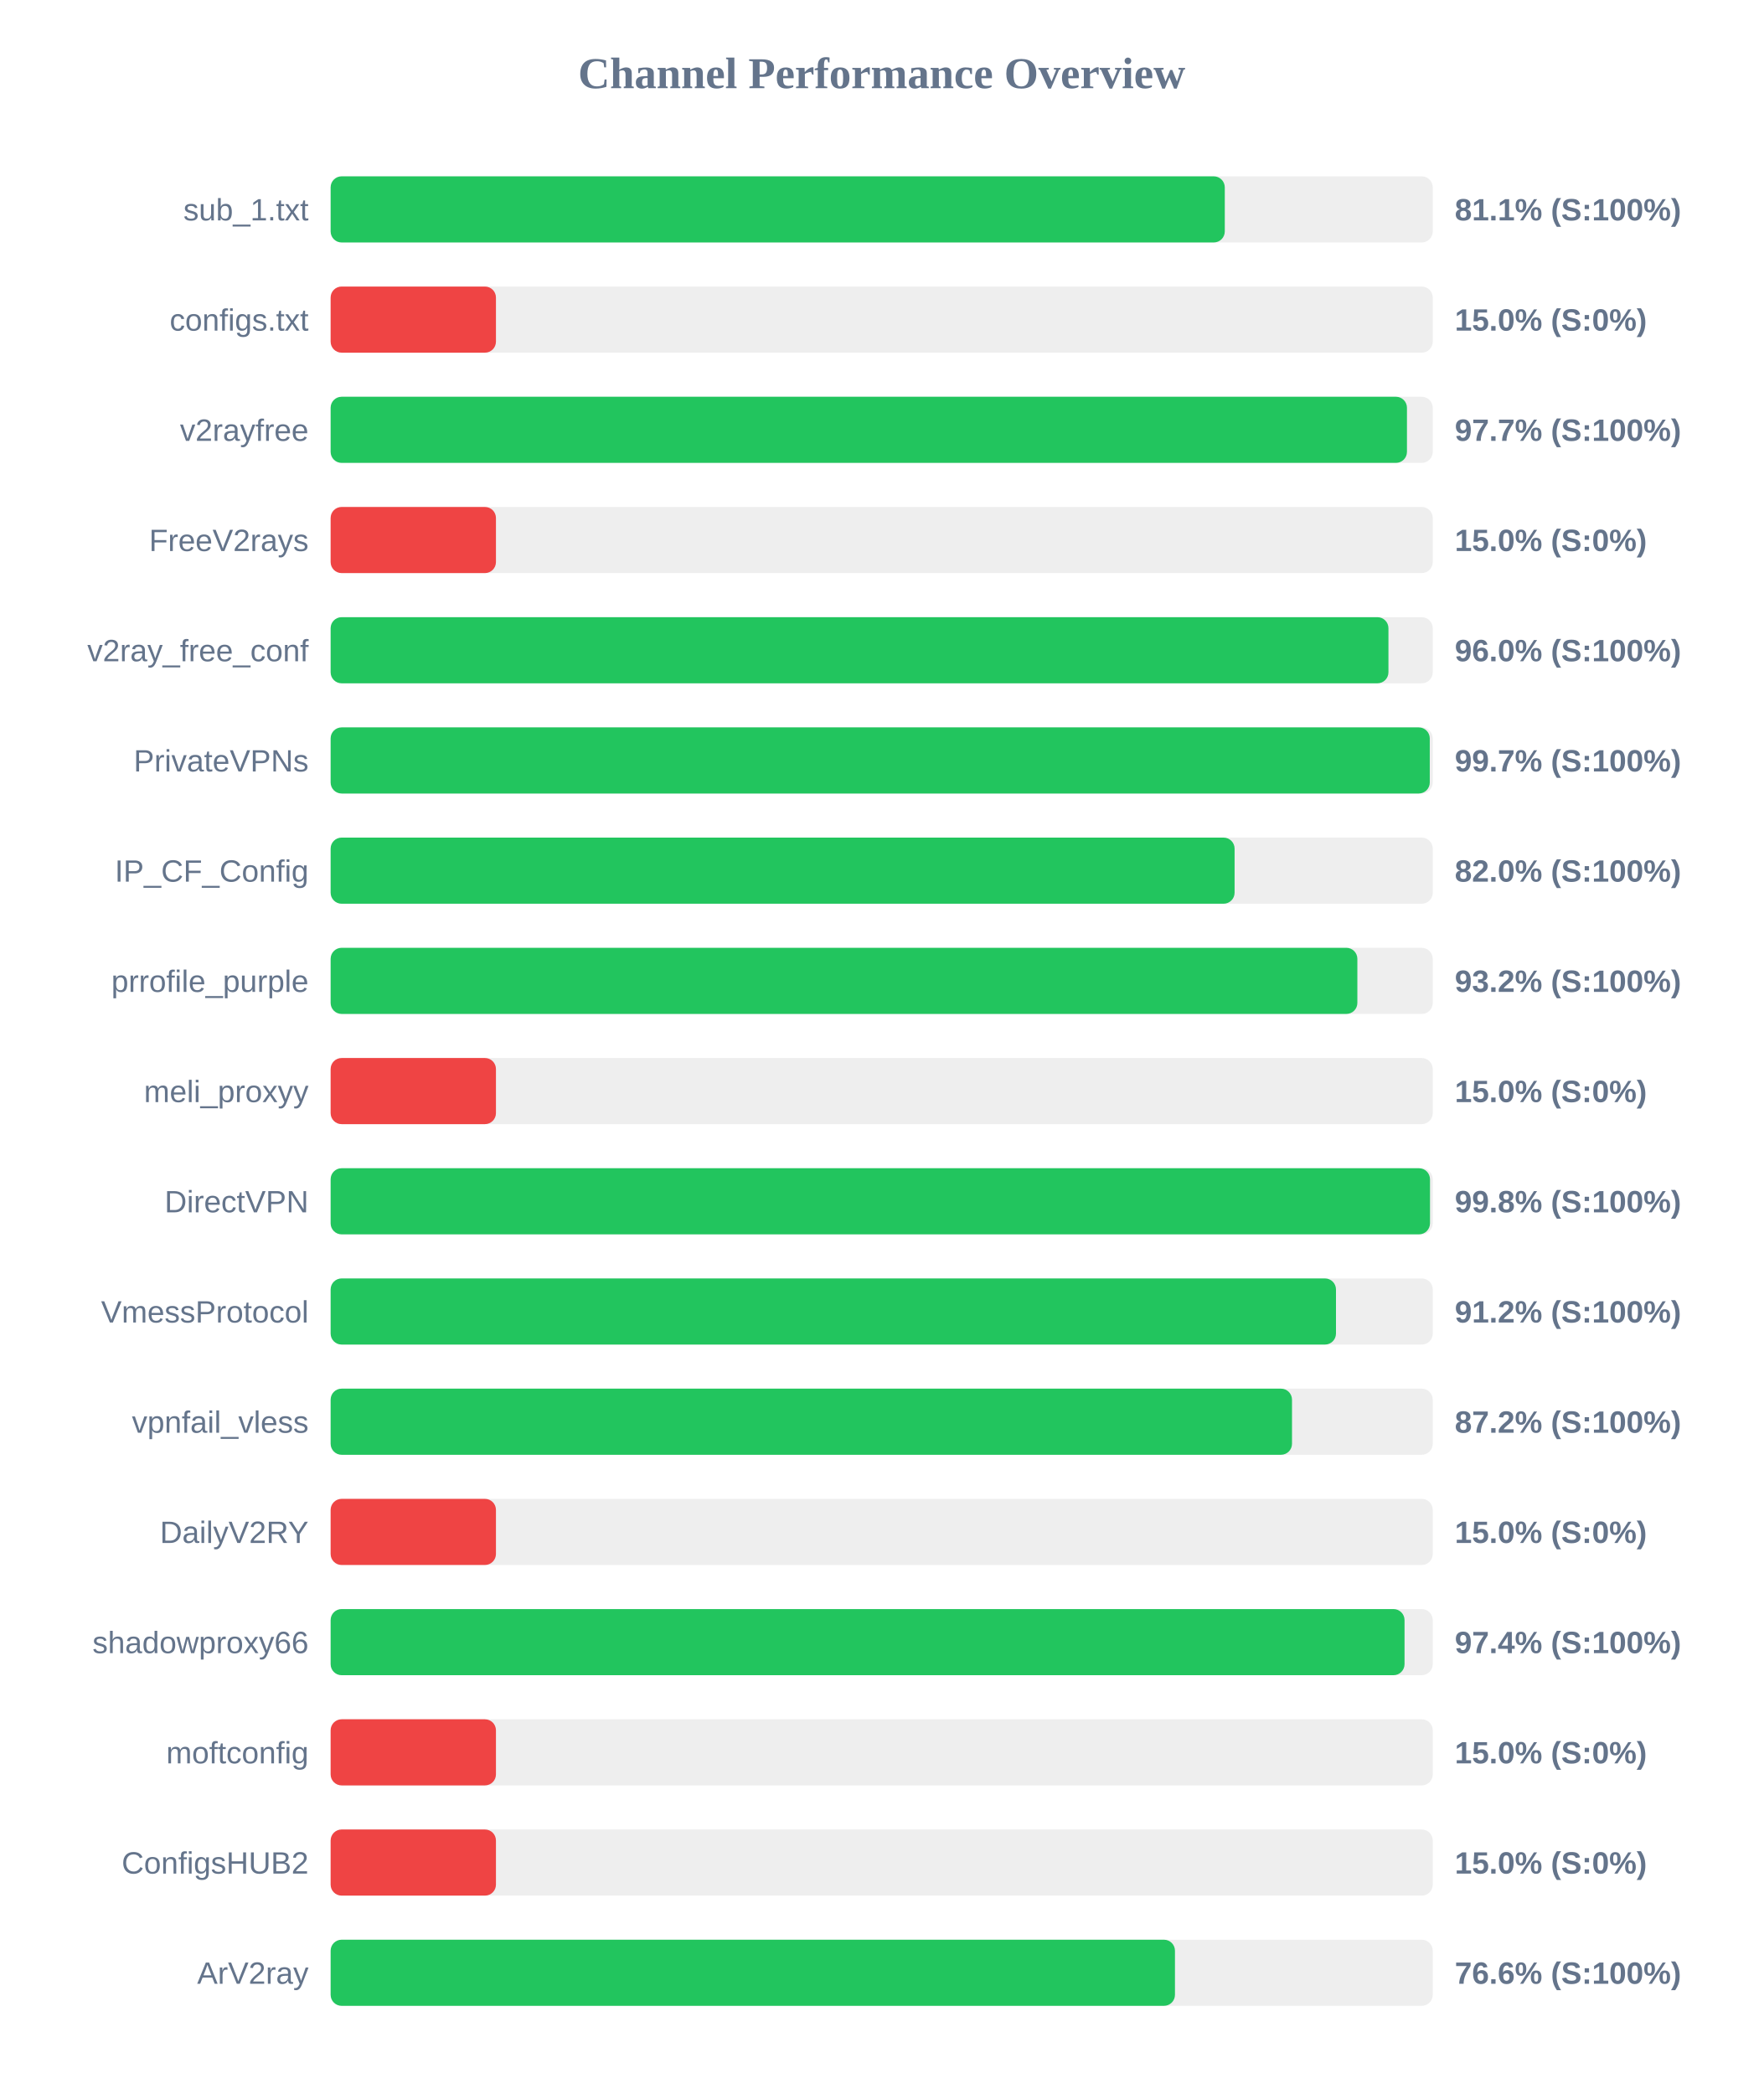
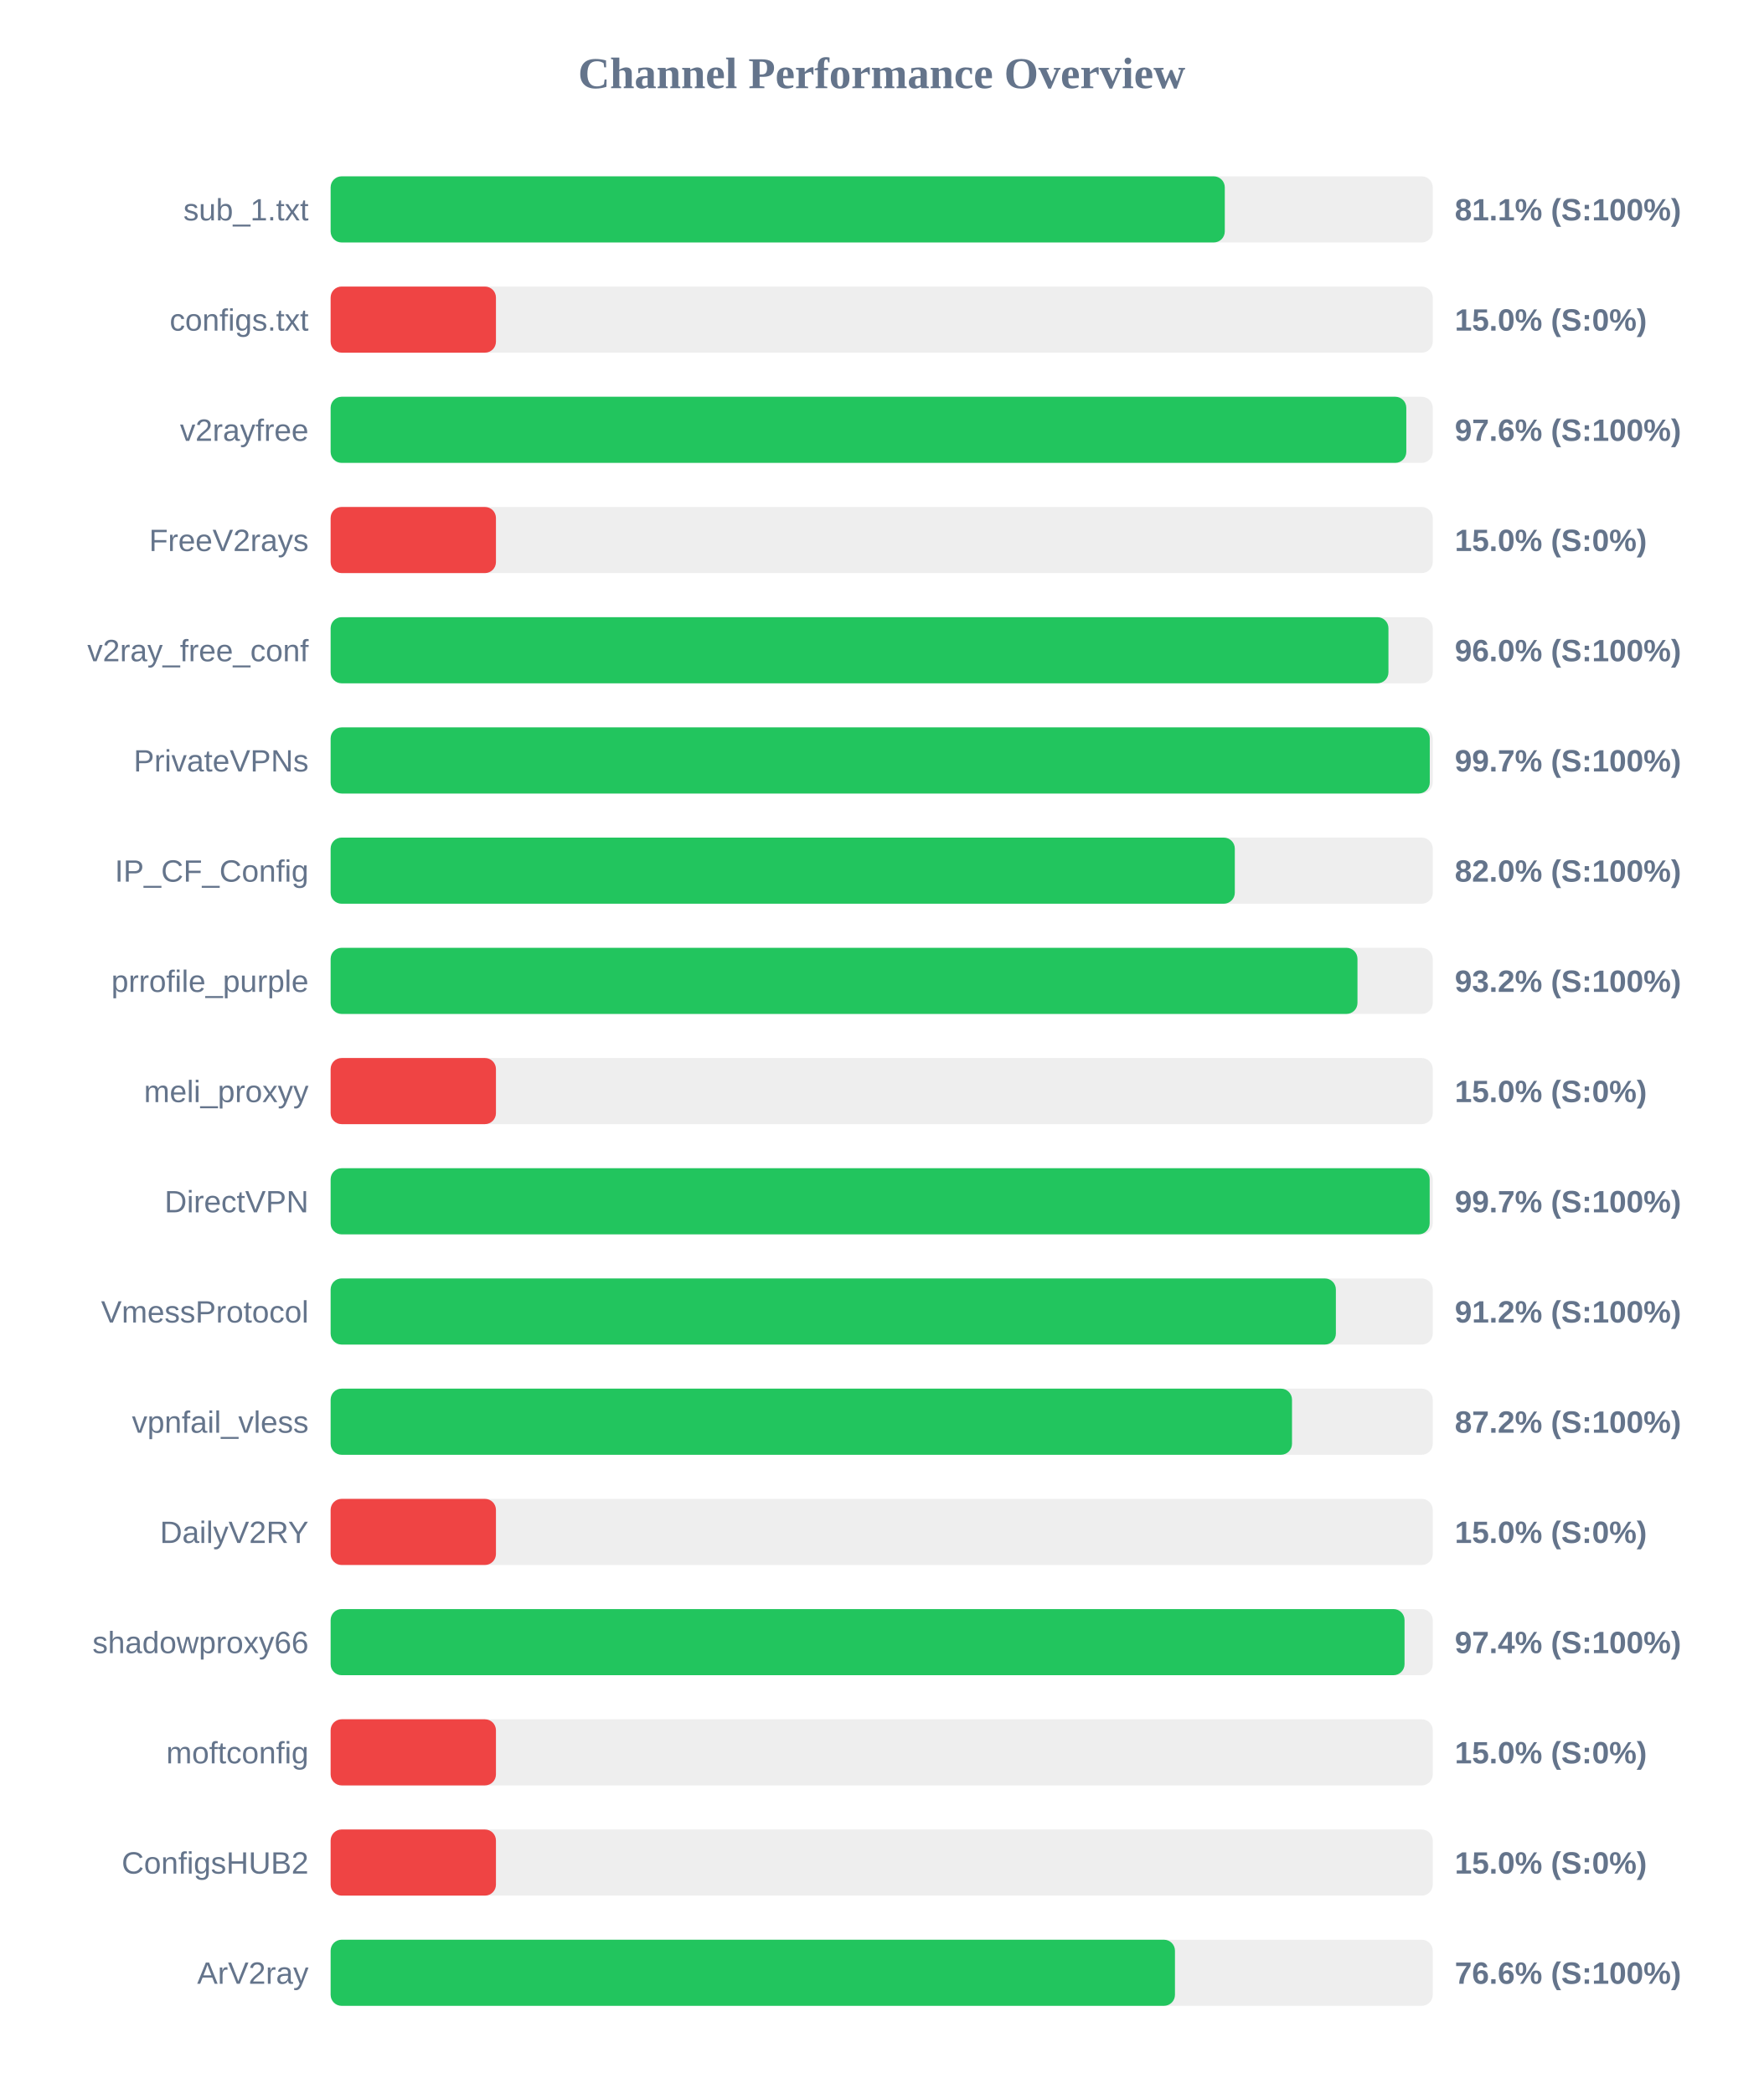
<svg xmlns="http://www.w3.org/2000/svg" width="800" height="950" version="1.1">
  <style>
        .row { font: 14px Arial; fill: #64748b; }
        .score { font: bold 14px Arial; fill: #64748b; }
    </style>
  <text x="400" y="40" text-anchor="middle" font-size="20px" font-weight="bold" fill="#64748b">Channel Performance Overview</text>
  <rect x="150" y="80" width="500" height="30" fill="#eee" rx="5" />
  <rect x="150" y="80" width="405.65" height="30" fill="#22c55e" rx="5" />
  <text x="140" y="100" text-anchor="end" class="row">sub_1.txt</text>
  <text x="660" y="100" text-anchor="start" class="score">81.1% (S:100%)</text>
  <rect x="150" y="130" width="500" height="30" fill="#eee" rx="5" />
  <rect x="150" y="130" width="75.0" height="30" fill="#ef4444" rx="5" />
  <text x="140" y="150" text-anchor="end" class="row">configs.txt</text>
  <text x="660" y="150" text-anchor="start" class="score">15.0% (S:0%)</text>
  <rect x="150" y="180" width="500" height="30" fill="#eee" rx="5" />
-   <rect x="150" y="180" width="488.3" height="30" fill="#22c55e" rx="5" />
+   <rect x="150" y="180" width="488.0" height="30" fill="#22c55e" rx="5" />
  <text x="140" y="200" text-anchor="end" class="row">v2rayfree</text>
-   <text x="660" y="200" text-anchor="start" class="score">97.7% (S:100%)</text>
+   <text x="660" y="200" text-anchor="start" class="score">97.6% (S:100%)</text>
  <rect x="150" y="230" width="500" height="30" fill="#eee" rx="5" />
  <rect x="150" y="230" width="75.0" height="30" fill="#ef4444" rx="5" />
  <text x="140" y="250" text-anchor="end" class="row">FreeV2rays</text>
  <text x="660" y="250" text-anchor="start" class="score">15.0% (S:0%)</text>
  <rect x="150" y="280" width="500" height="30" fill="#eee" rx="5" />
  <rect x="150" y="280" width="479.9" height="30" fill="#22c55e" rx="5" />
  <text x="140" y="300" text-anchor="end" class="row">v2ray_free_conf</text>
  <text x="660" y="300" text-anchor="start" class="score">96.0% (S:100%)</text>
  <rect x="150" y="330" width="500" height="30" fill="#eee" rx="5" />
  <rect x="150" y="330" width="498.65" height="30" fill="#22c55e" rx="5" />
  <text x="140" y="350" text-anchor="end" class="row">PrivateVPNs</text>
  <text x="660" y="350" text-anchor="start" class="score">99.7% (S:100%)</text>
  <rect x="150" y="380" width="500" height="30" fill="#eee" rx="5" />
-   <rect x="150" y="380" width="410.1" height="30" fill="#22c55e" rx="5" />
+   <rect x="150" y="380" width="410.2" height="30" fill="#22c55e" rx="5" />
  <text x="140" y="400" text-anchor="end" class="row">IP_CF_Config</text>
  <text x="660" y="400" text-anchor="start" class="score">82.0% (S:100%)</text>
  <rect x="150" y="430" width="500" height="30" fill="#eee" rx="5" />
-   <rect x="150" y="430" width="465.8" height="30" fill="#22c55e" rx="5" />
+   <rect x="150" y="430" width="465.85" height="30" fill="#22c55e" rx="5" />
  <text x="140" y="450" text-anchor="end" class="row">prrofile_purple</text>
  <text x="660" y="450" text-anchor="start" class="score">93.2% (S:100%)</text>
  <rect x="150" y="480" width="500" height="30" fill="#eee" rx="5" />
  <rect x="150" y="480" width="75.0" height="30" fill="#ef4444" rx="5" />
  <text x="140" y="500" text-anchor="end" class="row">meli_proxyy</text>
  <text x="660" y="500" text-anchor="start" class="score">15.0% (S:0%)</text>
  <rect x="150" y="530" width="500" height="30" fill="#eee" rx="5" />
-   <rect x="150" y="530" width="498.75" height="30" fill="#22c55e" rx="5" />
+   <rect x="150" y="530" width="498.6" height="30" fill="#22c55e" rx="5" />
  <text x="140" y="550" text-anchor="end" class="row">DirectVPN</text>
-   <text x="660" y="550" text-anchor="start" class="score">99.8% (S:100%)</text>
+   <text x="660" y="550" text-anchor="start" class="score">99.7% (S:100%)</text>
  <rect x="150" y="580" width="500" height="30" fill="#eee" rx="5" />
-   <rect x="150" y="580" width="456.1" height="30" fill="#22c55e" rx="5" />
+   <rect x="150" y="580" width="456.05" height="30" fill="#22c55e" rx="5" />
  <text x="140" y="600" text-anchor="end" class="row">VmessProtocol</text>
  <text x="660" y="600" text-anchor="start" class="score">91.2% (S:100%)</text>
  <rect x="150" y="630" width="500" height="30" fill="#eee" rx="5" />
  <rect x="150" y="630" width="436.15" height="30" fill="#22c55e" rx="5" />
  <text x="140" y="650" text-anchor="end" class="row">vpnfail_vless</text>
  <text x="660" y="650" text-anchor="start" class="score">87.2% (S:100%)</text>
  <rect x="150" y="680" width="500" height="30" fill="#eee" rx="5" />
  <rect x="150" y="680" width="75.0" height="30" fill="#ef4444" rx="5" />
  <text x="140" y="700" text-anchor="end" class="row">DailyV2RY</text>
  <text x="660" y="700" text-anchor="start" class="score">15.0% (S:0%)</text>
  <rect x="150" y="730" width="500" height="30" fill="#eee" rx="5" />
  <rect x="150" y="730" width="487.2" height="30" fill="#22c55e" rx="5" />
  <text x="140" y="750" text-anchor="end" class="row">shadowproxy66</text>
  <text x="660" y="750" text-anchor="start" class="score">97.4% (S:100%)</text>
  <rect x="150" y="780" width="500" height="30" fill="#eee" rx="5" />
  <rect x="150" y="780" width="75.0" height="30" fill="#ef4444" rx="5" />
  <text x="140" y="800" text-anchor="end" class="row">moftconfig</text>
  <text x="660" y="800" text-anchor="start" class="score">15.0% (S:0%)</text>
  <rect x="150" y="830" width="500" height="30" fill="#eee" rx="5" />
  <rect x="150" y="830" width="75.0" height="30" fill="#ef4444" rx="5" />
  <text x="140" y="850" text-anchor="end" class="row">ConfigsHUB2</text>
  <text x="660" y="850" text-anchor="start" class="score">15.0% (S:0%)</text>
  <rect x="150" y="880" width="500" height="30" fill="#eee" rx="5" />
  <rect x="150" y="880" width="383.05" height="30" fill="#22c55e" rx="5" />
  <text x="140" y="900" text-anchor="end" class="row">ArV2ray</text>
  <text x="660" y="900" text-anchor="start" class="score">76.6% (S:100%)</text>
</svg>
